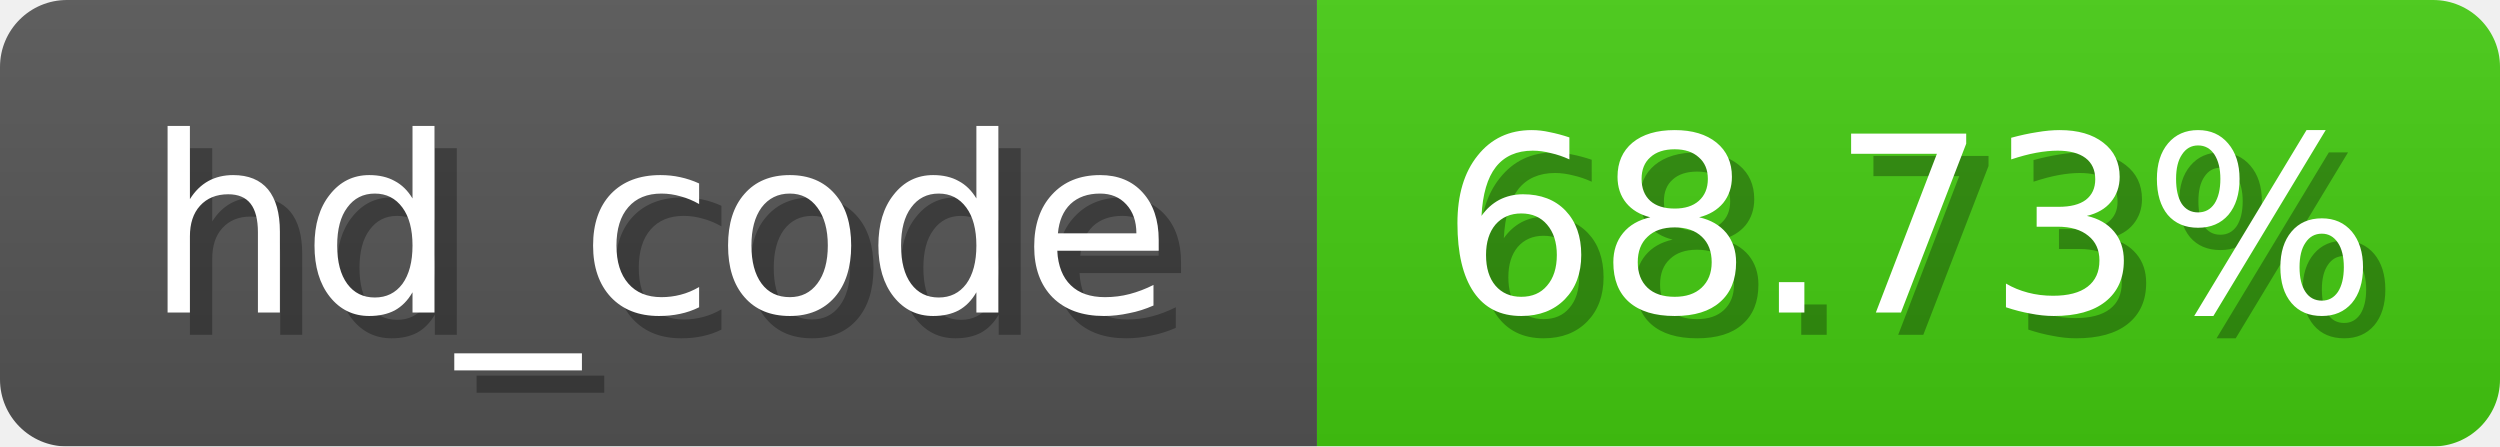
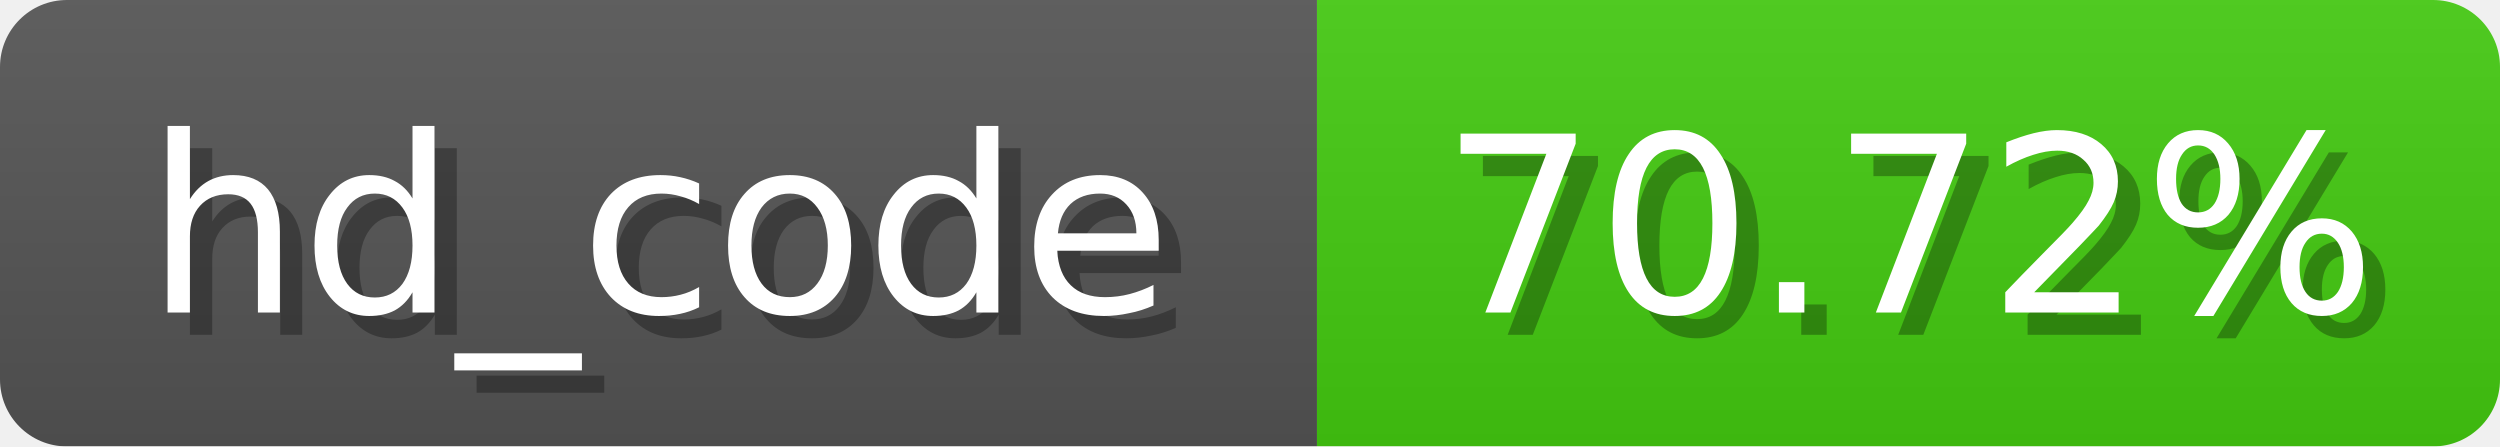
<svg xmlns="http://www.w3.org/2000/svg" width="112" height="20">
  <linearGradient id="b" x2="0" y2="100%">
    <stop offset="0" stop-color="#bbb" stop-opacity=".1" />
    <stop offset="1" stop-opacity=".1" />
  </linearGradient>
  <mask id="anybadge_3">
    <rect width="112" height="20" rx="3" fill="#fff" />
  </mask>
  <g mask="url(#anybadge_3)">
    <path fill="#555" d="M0 0h59v20H0z" />
    <path fill="#4C1" d="M59 0h53v20H59z" />
    <path fill="url(#b)" d="M0 0h112v20H0z" />
  </g>
  <g fill="#fff" text-anchor="middle" font-family="DejaVu Sans,Verdana,Geneva,sans-serif" font-size="11">
    <text x="30.5" y="15" fill="#010101" fill-opacity=".3">hd_code</text>
    <text x="29.5" y="14">hd_code</text>
  </g>
  <g fill="#fff" text-anchor="middle" font-family="DejaVu Sans,Verdana,Geneva,sans-serif" font-size="11">
-     <text x="86.5" y="15" fill="#010101" fill-opacity=".3">68.73%</text>
-     <text x="85.5" y="14">68.73%</text>
+     <text x="86.5" y="15" fill="#010101" fill-opacity=".3">70.72%</text>
+     <text x="85.5" y="14">70.72%</text>
  </g>
</svg>
